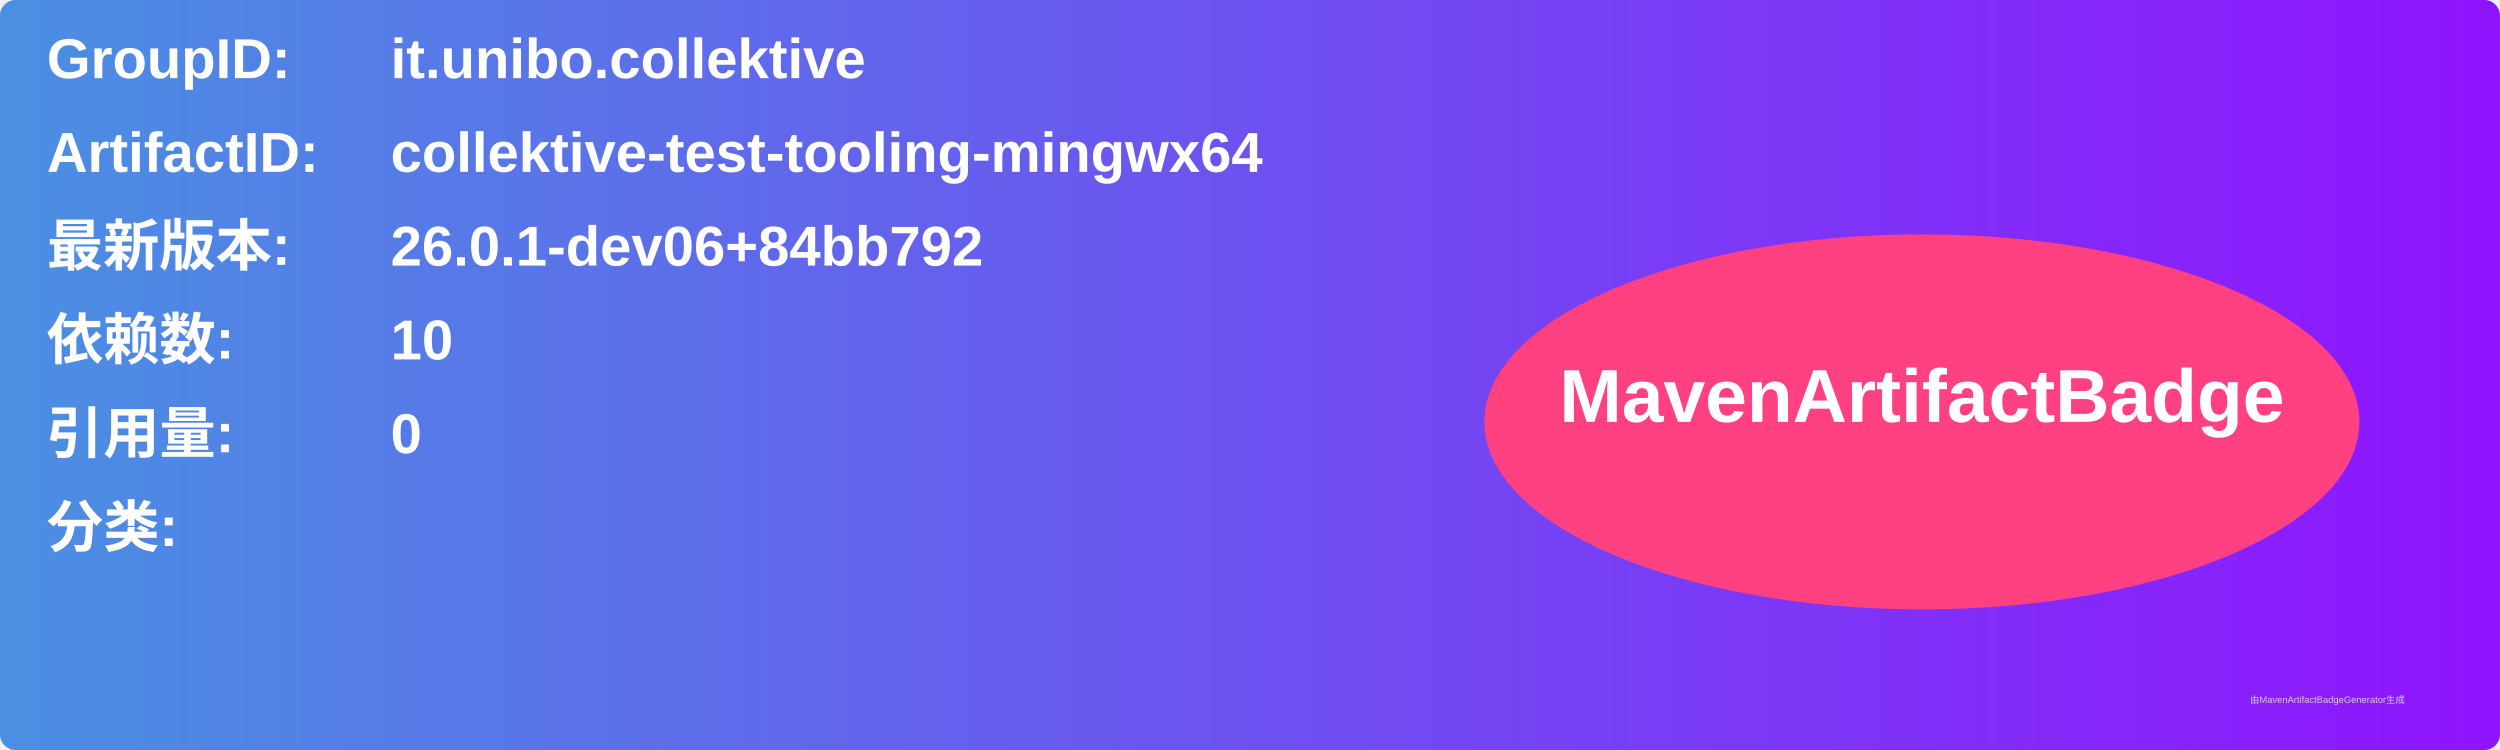
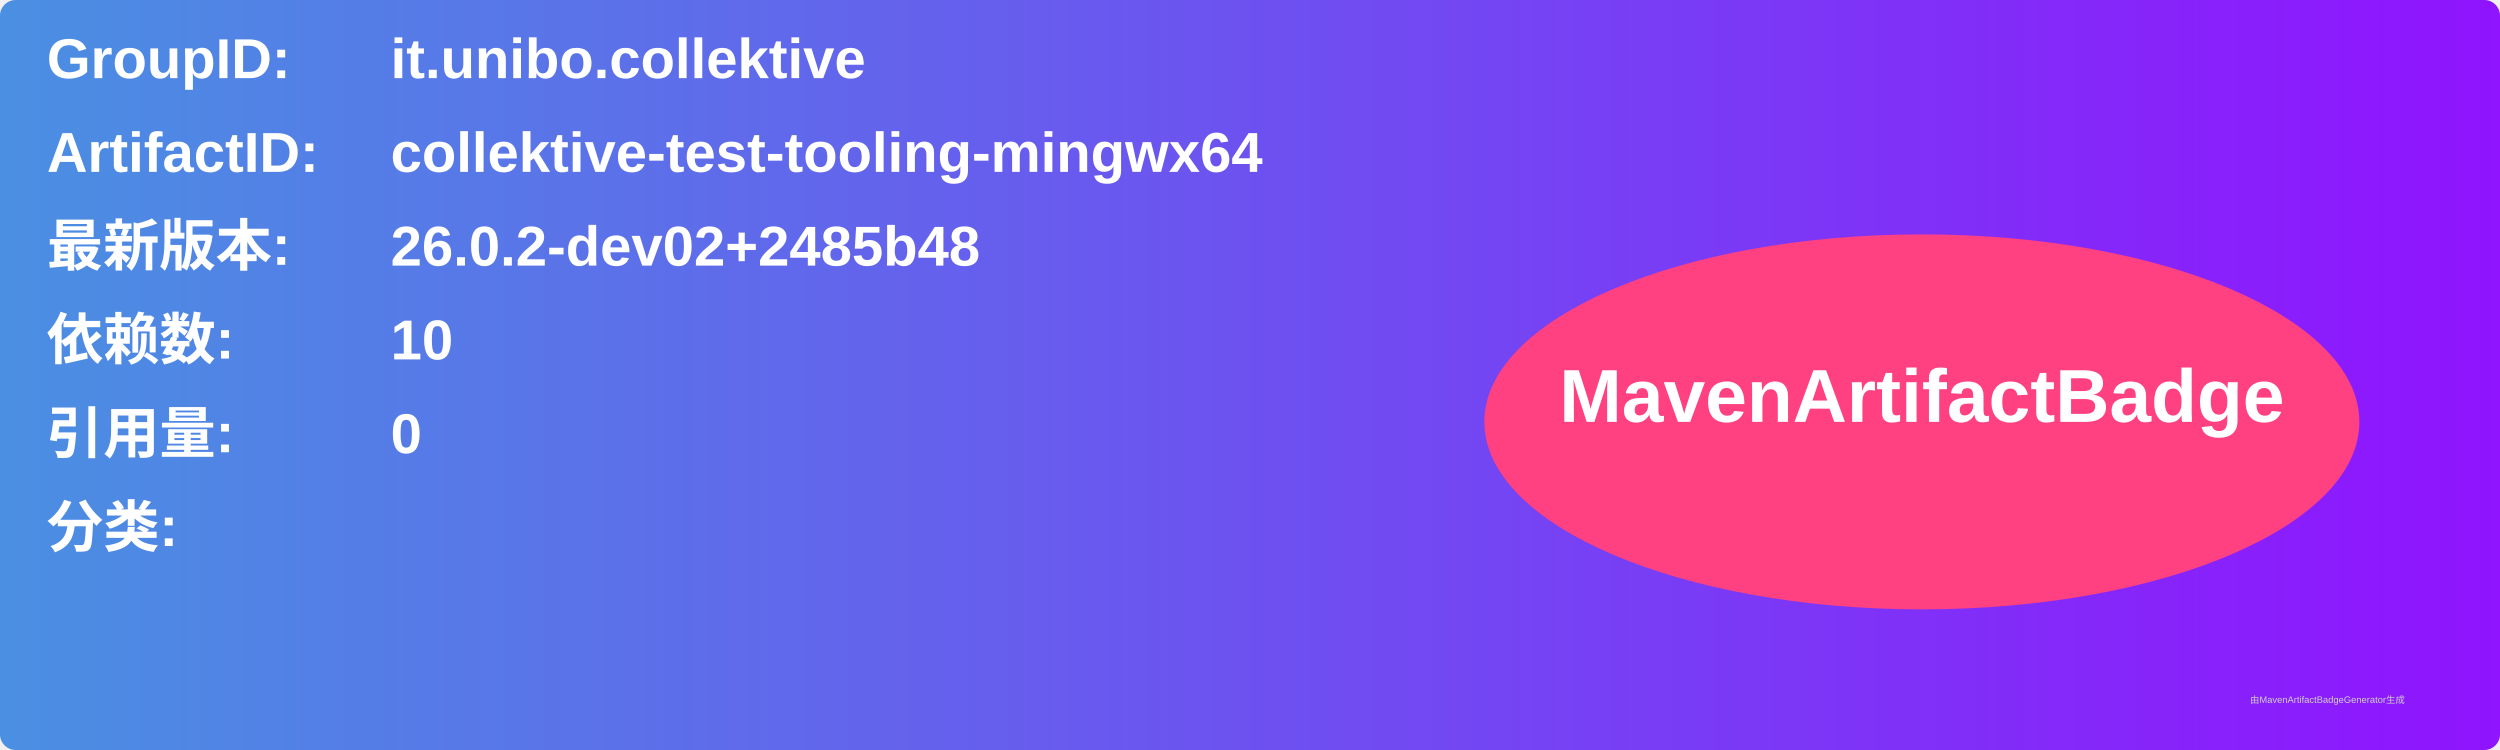
<svg xmlns="http://www.w3.org/2000/svg" width="800" height="240" viewBox="0 0 800 240">
  <linearGradient id="grad" x1="0%" y1="0%" x2="100%" y2="0%">
    <stop offset="0%" stop-color="#4a90e2" />
    <stop offset="100%" stop-color="#9013fe" />
  </linearGradient>
  <rect width="100%" height="100%" rx="5" ry="5" fill="url(#grad)" />
  <g transform="translate(15, 15)">
    <text x="0" y="10" font-family="Arial" font-size="18" fill="white" font-weight="bold" width="260">GroupID:</text>
    <text x="110" y="10" font-family="Arial" font-size="18" fill="white" font-weight="bold" width="460">it.unibo.collektive</text>
    <text x="0" y="40" font-family="Arial" font-size="18" fill="white" font-weight="bold" width="260">ArtifactID:</text>
    <text x="110" y="40" font-family="Arial" font-size="18" fill="white" font-weight="bold" width="460">collektive-test-tooling-mingwx64</text>
    <text x="0" y="70" font-family="Arial" font-size="18" fill="white" font-weight="bold">最新版本:</text>
    <text x="110" y="70" font-family="Arial" font-size="18" fill="white" font-weight="bold">
-       <tspan font-weight="bold">26.0.1-dev06+84bb792</tspan>
+       <tspan font-weight="bold">26.0.2-dev02+2485b48</tspan>
    </text>
    <text x="0" y="100" font-family="Arial" font-size="18" fill="white" font-weight="bold">依赖数: </text>
    <text x="110" y="100" font-family="Arial" font-size="18" fill="white">
      <tspan font-weight="bold">10</tspan>
    </text>
    <text x="0" y="130" font-family="Arial" font-size="18" fill="white" font-weight="bold">引用量: </text>
    <text x="110" y="130" font-family="Arial" font-size="18" fill="white">
      <tspan font-weight="bold">0</tspan>
    </text>
    <text x="0" y="160" font-family="Arial" font-size="18" fill="white" font-weight="bold">分类:</text>
    <text x="10" y="190" font-family="Arial" font-size="10" fill="white">
      <tspan font-weight="bold" />
    </text>
    <ellipse cx="600" cy="120" rx="140" ry="60" fill="#ff4081" />
    <text x="600" y="120" text-anchor="middle" font-family="Arial" font-size="24" fill="white" font-weight="bold">MavenArtifactBadge</text>
  </g>
  <text x="720" y="225" font-family="Arial" font-size="3" fill="#d0d0d0">由MavenArtifactBadgeGenerator生成</text>
</svg>
